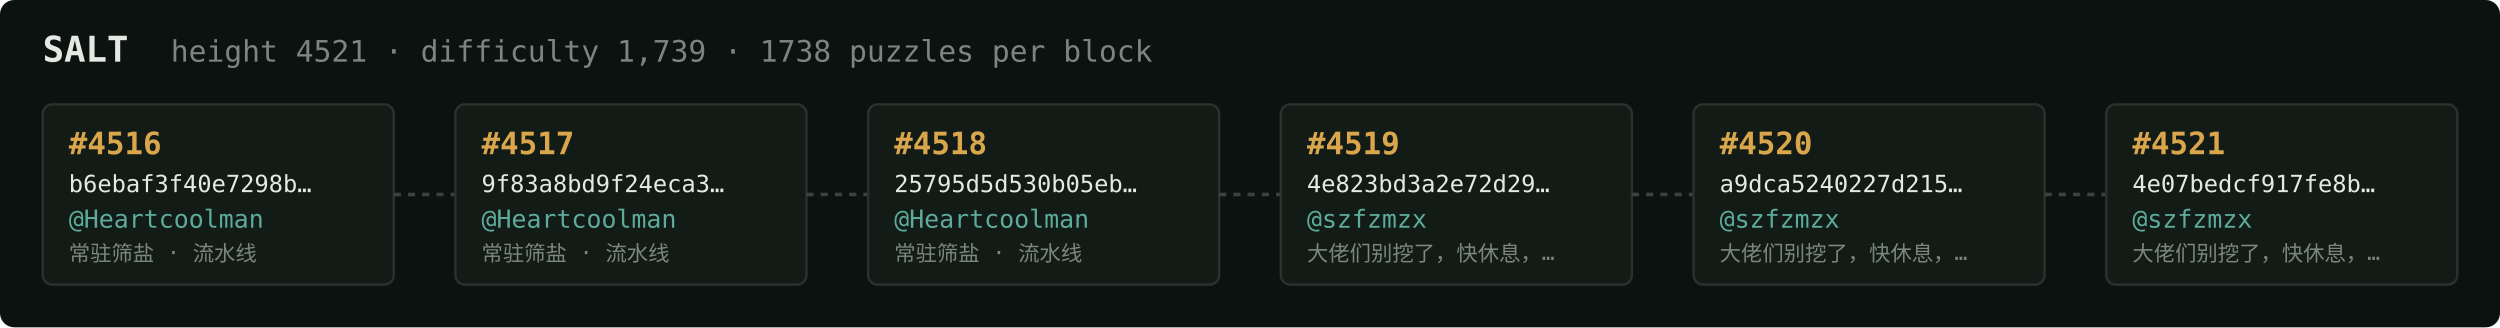
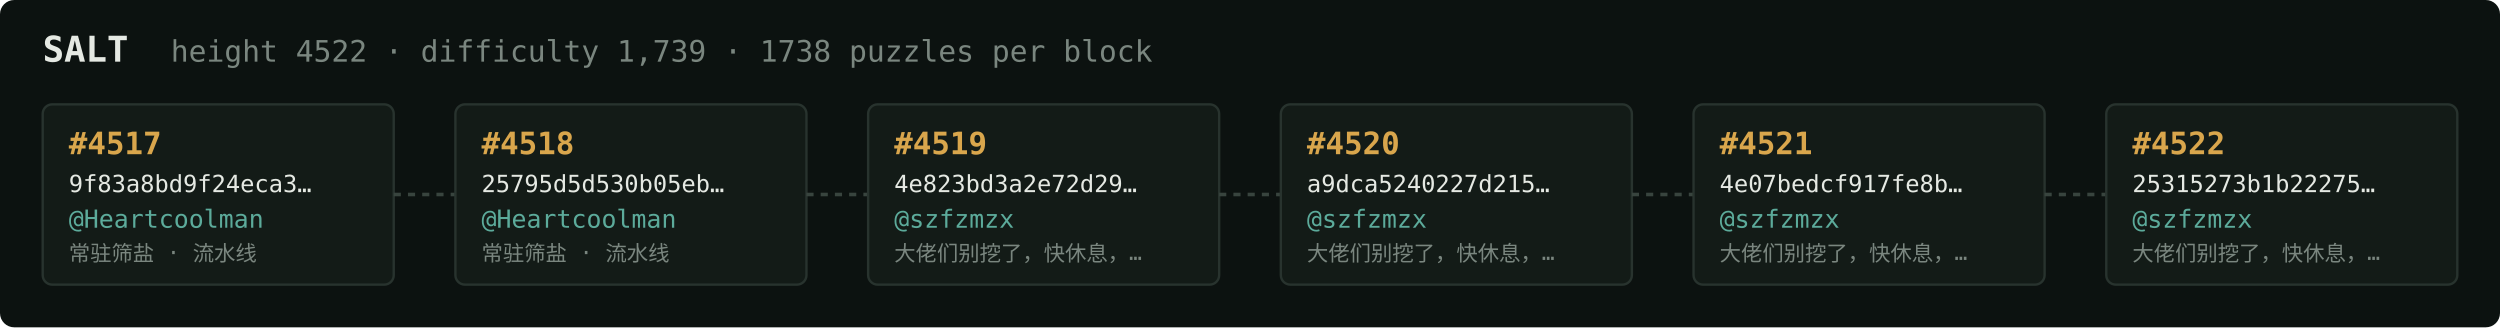
<svg xmlns="http://www.w3.org/2000/svg" width="1054" height="138" viewBox="0 0 1054 138" font-family="ui-monospace,SFMono-Regular,Menlo,monospace">
  <rect fill="#0c1210" width="1054" height="138" rx="6" />
  <text x="18" y="26" fill="#e5e9e3" font-size="15" font-weight="700">SALT</text>
-   <text x="72" y="26" fill="#7a867f" font-size="12.5">height 4521 · difficulty 1,739 · 1738 puzzles per block</text>
+   <text x="72" y="26" fill="#7a867f" font-size="12.5">height 4522 · difficulty 1,739 · 1738 puzzles per block</text>
  <rect x="18" y="44" width="148" height="76" rx="4" fill="#131b17" stroke="#28332e" stroke-width="1" />
-   <text x="29" y="65" fill="#d9a64c" font-size="13" font-weight="700">#4516</text>
-   <text x="29" y="81" fill="#e5e9e3" font-size="10">b6ebaf3f40e7298b…</text>
+   <text x="29" y="65" fill="#d9a64c" font-size="13" font-weight="700">#4517</text>
+   <text x="29" y="81" fill="#e5e9e3" font-size="10">9f83a8bd9f24eca3…</text>
  <text x="29" y="96" fill="#5cab9b" font-size="10.5">@Heartcoolman</text>
  <text x="29" y="110" fill="#7a867f" font-size="9">常驻筛盐 · 流水线</text>
  <line x1="166" y1="82.0" x2="192" y2="82.0" stroke="#38443e" stroke-width="1.5" stroke-dasharray="3 3" />
  <rect x="192" y="44" width="148" height="76" rx="4" fill="#131b17" stroke="#28332e" stroke-width="1" />
-   <text x="203" y="65" fill="#d9a64c" font-size="13" font-weight="700">#4517</text>
-   <text x="203" y="81" fill="#e5e9e3" font-size="10">9f83a8bd9f24eca3…</text>
+   <text x="203" y="65" fill="#d9a64c" font-size="13" font-weight="700">#4518</text>
+   <text x="203" y="81" fill="#e5e9e3" font-size="10">25795d5d530b05eb…</text>
  <text x="203" y="96" fill="#5cab9b" font-size="10.5">@Heartcoolman</text>
  <text x="203" y="110" fill="#7a867f" font-size="9">常驻筛盐 · 流水线</text>
  <line x1="340" y1="82.0" x2="366" y2="82.0" stroke="#38443e" stroke-width="1.5" stroke-dasharray="3 3" />
  <rect x="366" y="44" width="148" height="76" rx="4" fill="#131b17" stroke="#28332e" stroke-width="1" />
-   <text x="377" y="65" fill="#d9a64c" font-size="13" font-weight="700">#4518</text>
-   <text x="377" y="81" fill="#e5e9e3" font-size="10">25795d5d530b05eb…</text>
-   <text x="377" y="96" fill="#5cab9b" font-size="10.5">@Heartcoolman</text>
-   <text x="377" y="110" fill="#7a867f" font-size="9">常驻筛盐 · 流水线</text>
+   <text x="377" y="65" fill="#d9a64c" font-size="13" font-weight="700">#4519</text>
+   <text x="377" y="81" fill="#e5e9e3" font-size="10">4e823bd3a2e72d29…</text>
+   <text x="377" y="96" fill="#5cab9b" font-size="10.5">@szfzmzx</text>
+   <text x="377" y="110" fill="#7a867f" font-size="9">大佬们别挖了，快休息，…</text>
  <line x1="514" y1="82.0" x2="540" y2="82.0" stroke="#38443e" stroke-width="1.5" stroke-dasharray="3 3" />
  <rect x="540" y="44" width="148" height="76" rx="4" fill="#131b17" stroke="#28332e" stroke-width="1" />
-   <text x="551" y="65" fill="#d9a64c" font-size="13" font-weight="700">#4519</text>
-   <text x="551" y="81" fill="#e5e9e3" font-size="10">4e823bd3a2e72d29…</text>
+   <text x="551" y="65" fill="#d9a64c" font-size="13" font-weight="700">#4520</text>
+   <text x="551" y="81" fill="#e5e9e3" font-size="10">a9dca5240227d215…</text>
  <text x="551" y="96" fill="#5cab9b" font-size="10.5">@szfzmzx</text>
  <text x="551" y="110" fill="#7a867f" font-size="9">大佬们别挖了，快休息，…</text>
  <line x1="688" y1="82.0" x2="714" y2="82.0" stroke="#38443e" stroke-width="1.5" stroke-dasharray="3 3" />
  <rect x="714" y="44" width="148" height="76" rx="4" fill="#131b17" stroke="#28332e" stroke-width="1" />
-   <text x="725" y="65" fill="#d9a64c" font-size="13" font-weight="700">#4520</text>
-   <text x="725" y="81" fill="#e5e9e3" font-size="10">a9dca5240227d215…</text>
+   <text x="725" y="65" fill="#d9a64c" font-size="13" font-weight="700">#4521</text>
+   <text x="725" y="81" fill="#e5e9e3" font-size="10">4e07bedcf917fe8b…</text>
  <text x="725" y="96" fill="#5cab9b" font-size="10.5">@szfzmzx</text>
  <text x="725" y="110" fill="#7a867f" font-size="9">大佬们别挖了，快休息，…</text>
  <line x1="862" y1="82.0" x2="888" y2="82.0" stroke="#38443e" stroke-width="1.5" stroke-dasharray="3 3" />
  <rect x="888" y="44" width="148" height="76" rx="4" fill="#131b17" stroke="#28332e" stroke-width="1" />
-   <text x="899" y="65" fill="#d9a64c" font-size="13" font-weight="700">#4521</text>
-   <text x="899" y="81" fill="#e5e9e3" font-size="10">4e07bedcf917fe8b…</text>
+   <text x="899" y="65" fill="#d9a64c" font-size="13" font-weight="700">#4522</text>
+   <text x="899" y="81" fill="#e5e9e3" font-size="10">25315273b1b22275…</text>
  <text x="899" y="96" fill="#5cab9b" font-size="10.5">@szfzmzx</text>
  <text x="899" y="110" fill="#7a867f" font-size="9">大佬们别挖了，快休息，…</text>
</svg>
